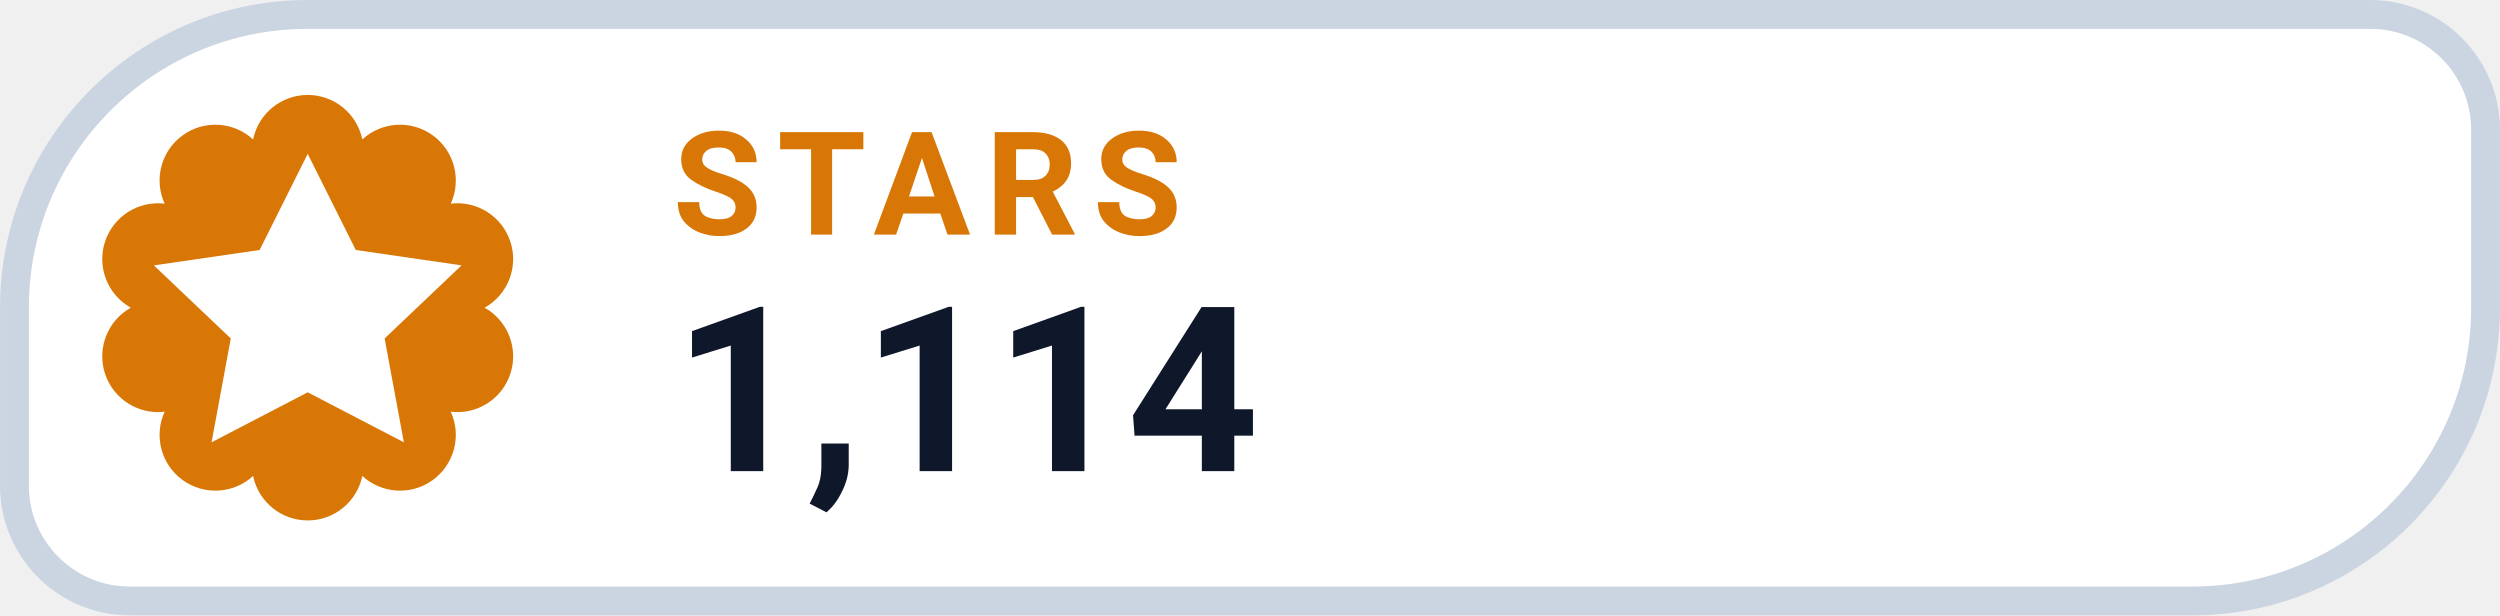
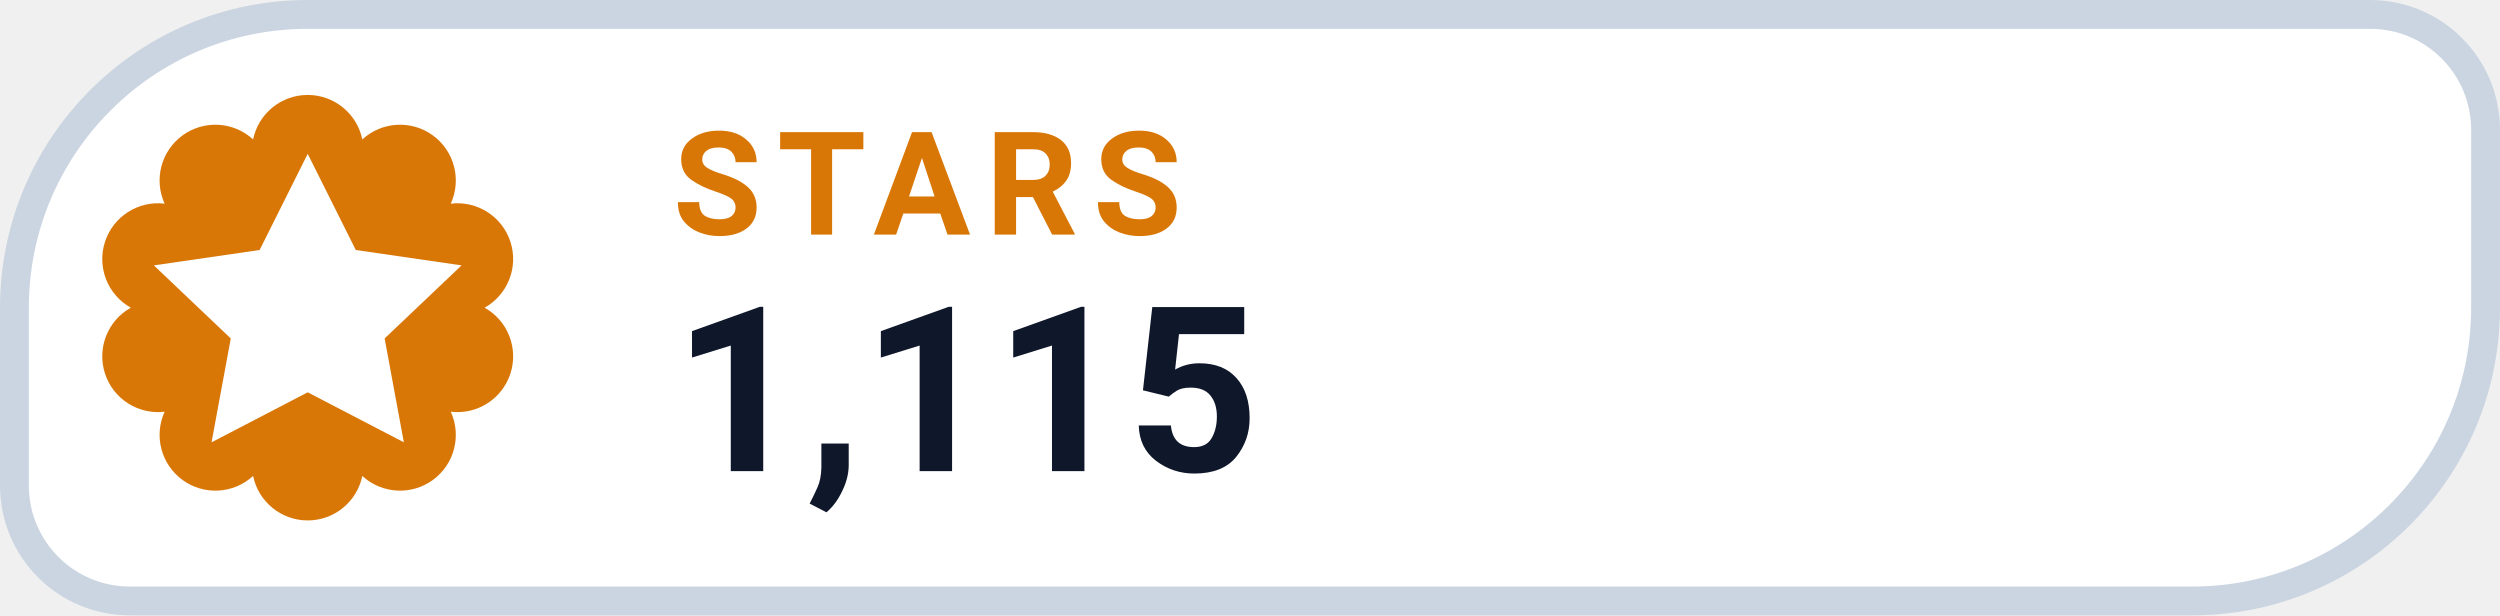
- <svg xmlns="http://www.w3.org/2000/svg" width="126" height="31.015" viewBox="0 0 130 32" role="img" aria-label="STARS 1,114">
+ <svg xmlns="http://www.w3.org/2000/svg" width="126" height="31.015" viewBox="0 0 130 32" role="img" aria-label="STARS 1,115">
  <path d="M 16.00 0.75 H 123.25 A 6.00 6.00 0 0 1 129.25 6.75 V 16.00 A 15.25 15.25 0 0 1 114.00 31.25 H 6.75 A 6.00 6.00 0 0 1 0.75 25.25 V 16.00 A 15.25 15.25 0 0 1 16.00 0.75 Z" fill="#FFFFFF" stroke="#CBD5E1" stroke-width="1.5" />
  <path d="M 13.16 7.25 A 2.90 2.90 0 0 1 18.84 7.25 A 2.90 2.90 0 0 1 23.44 10.59 A 2.90 2.90 0 0 1 25.20 16.00 A 2.90 2.90 0 0 1 23.44 21.41 A 2.90 2.90 0 0 1 18.84 24.75 A 2.90 2.90 0 0 1 13.16 24.75 A 2.90 2.90 0 0 1 8.56 21.41 A 2.90 2.90 0 0 1 6.80 16.00 A 2.90 2.90 0 0 1 8.56 10.59 A 2.90 2.90 0 0 1 13.16 7.25 Z" fill="#D97706" />
  <g transform="translate(16 16)" style="color:#FFFFFF;">
    <path d="M0 -8 l2.5 5 5.5 .8 -4 3.8 1 5.4 -5 -2.6 -5 2.6 1 -5.4 -4 -3.8 5.5 -.8 Z" fill="currentColor" />
  </g>
  <text x="35" y="12.2" fill="#D97706" font-family="-apple-system,BlinkMacSystemFont,'Segoe UI',Roboto,Helvetica,Arial,sans-serif" font-size="7.5" font-weight="700" letter-spacing=".8">STARS</text>
-   <text x="35" y="24.5" fill="#0F172A" font-family="-apple-system,BlinkMacSystemFont,'Segoe UI',Roboto,Helvetica,Arial,sans-serif" font-size="12" font-weight="750">1,114</text>
+   <text x="35" y="24.5" fill="#0F172A" font-family="-apple-system,BlinkMacSystemFont,'Segoe UI',Roboto,Helvetica,Arial,sans-serif" font-size="12" font-weight="750">1,115</text>
</svg>
